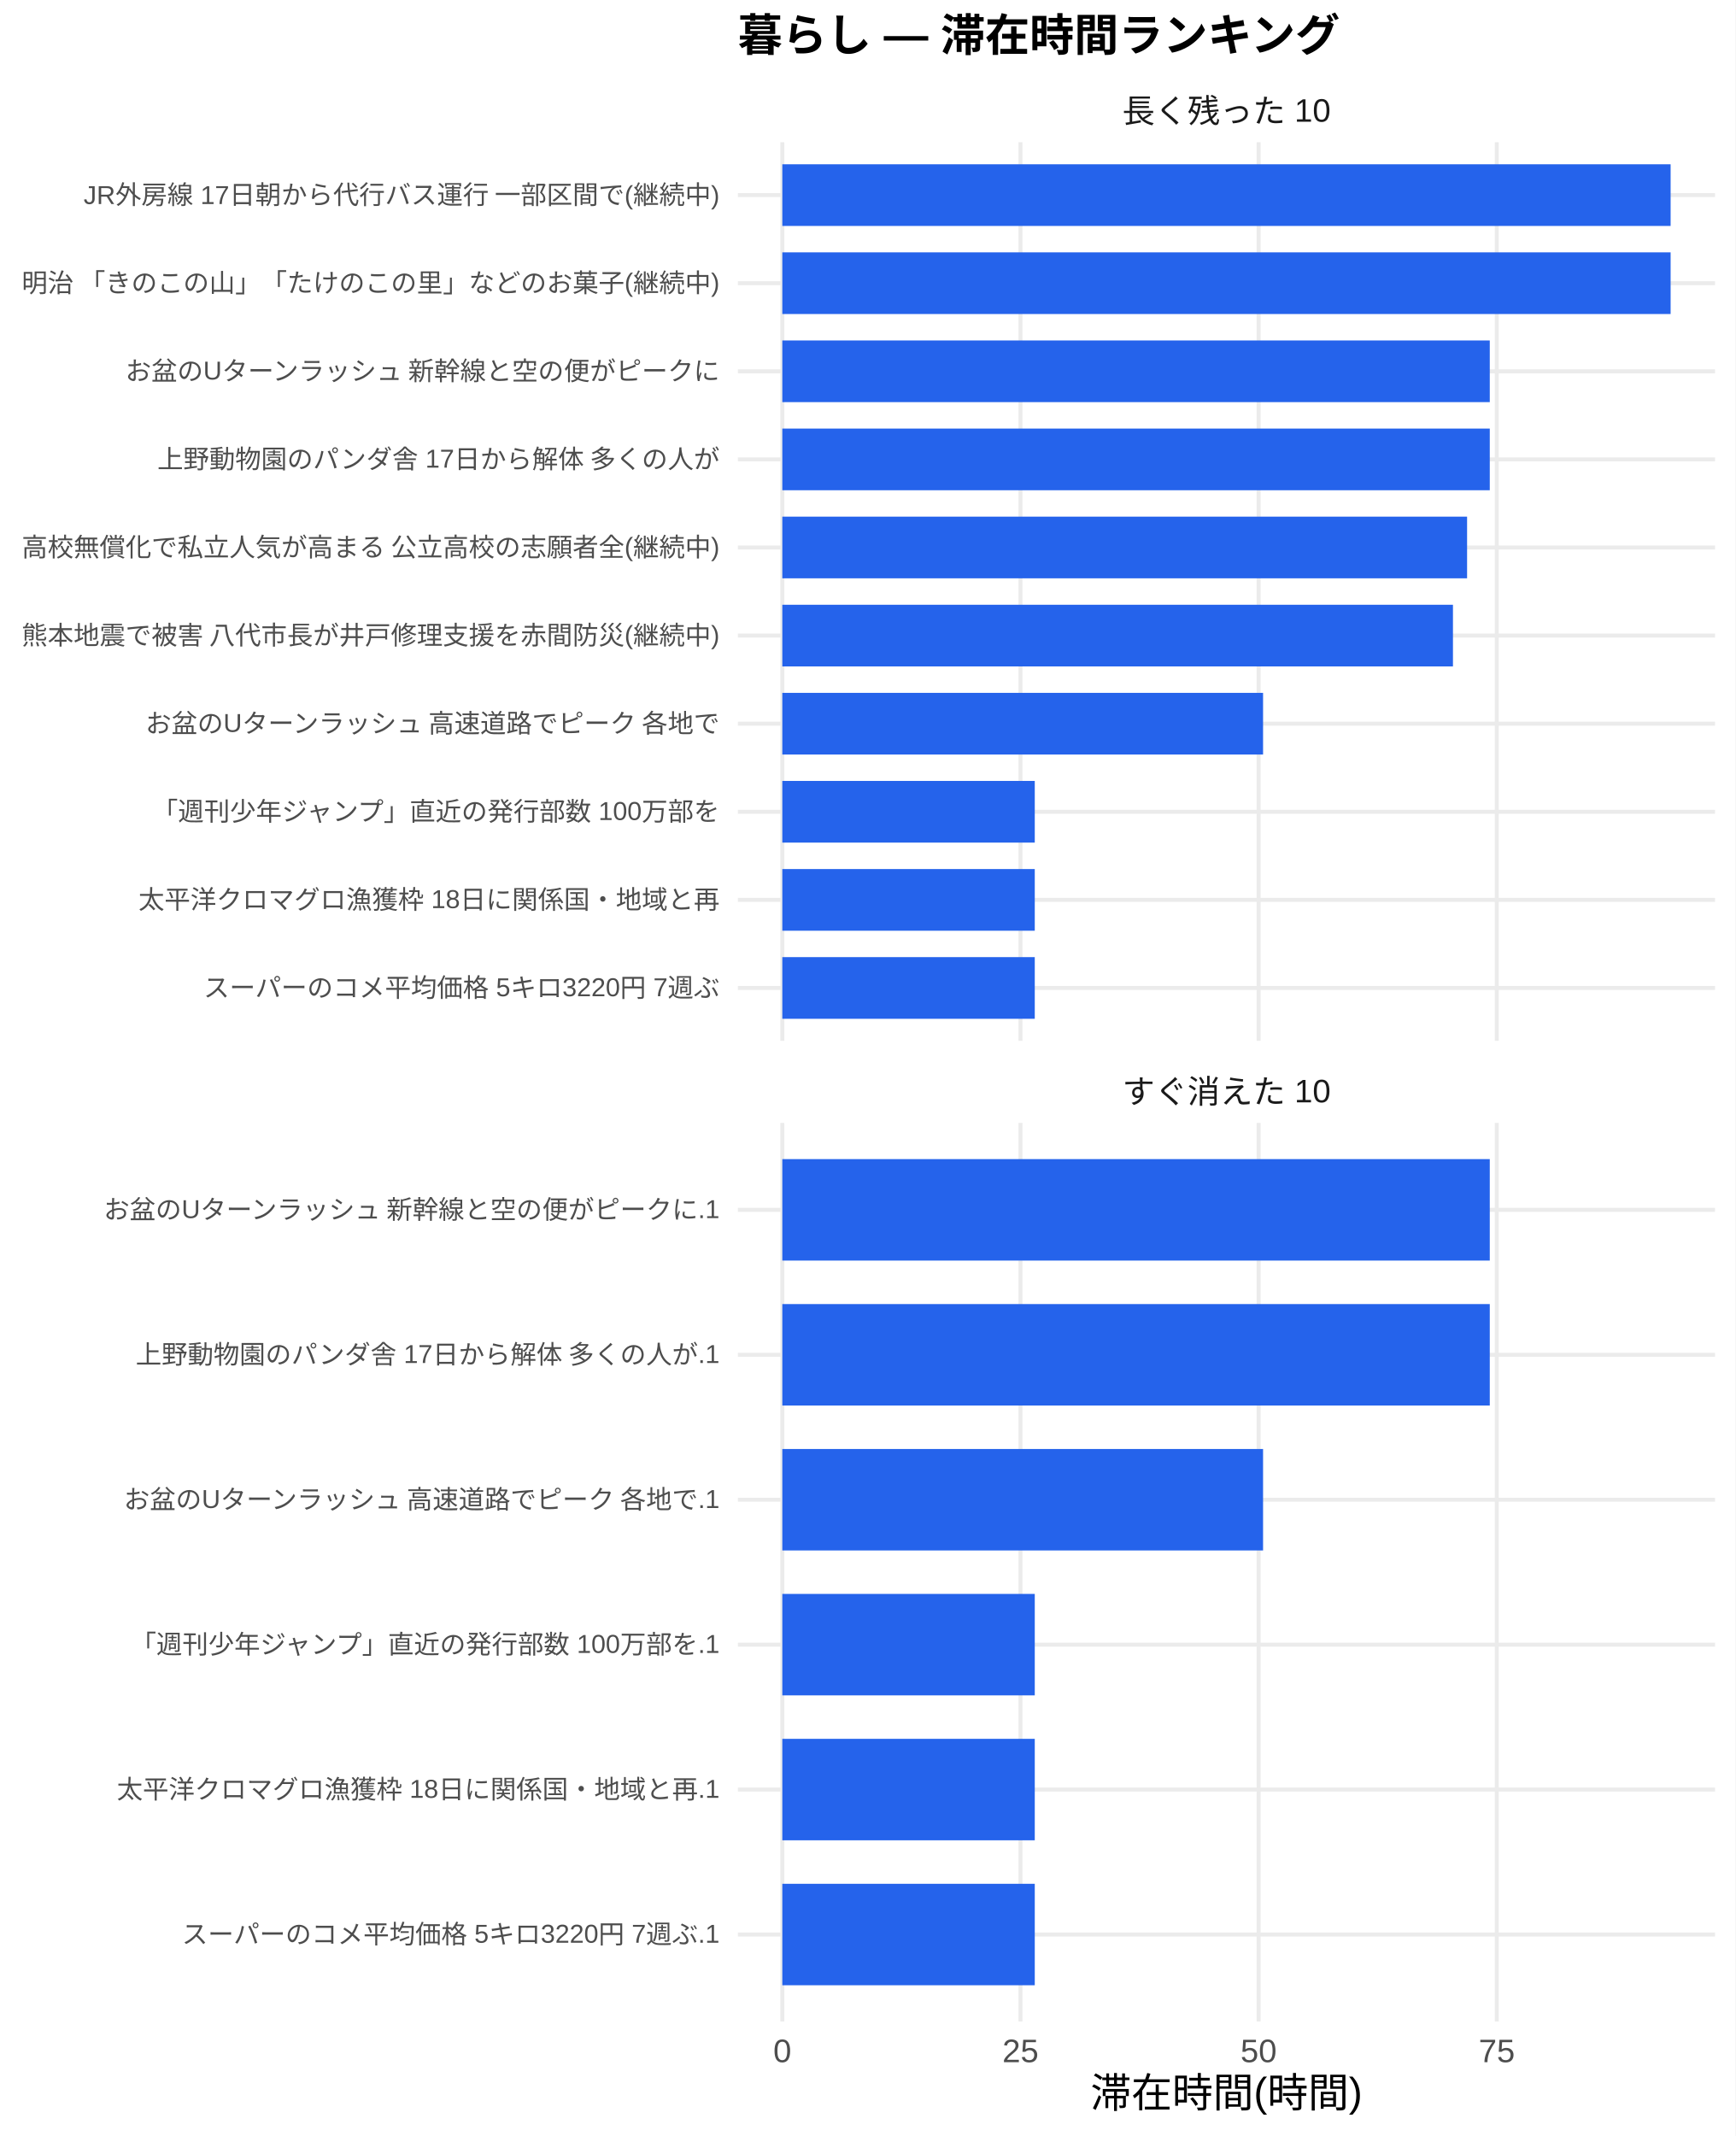
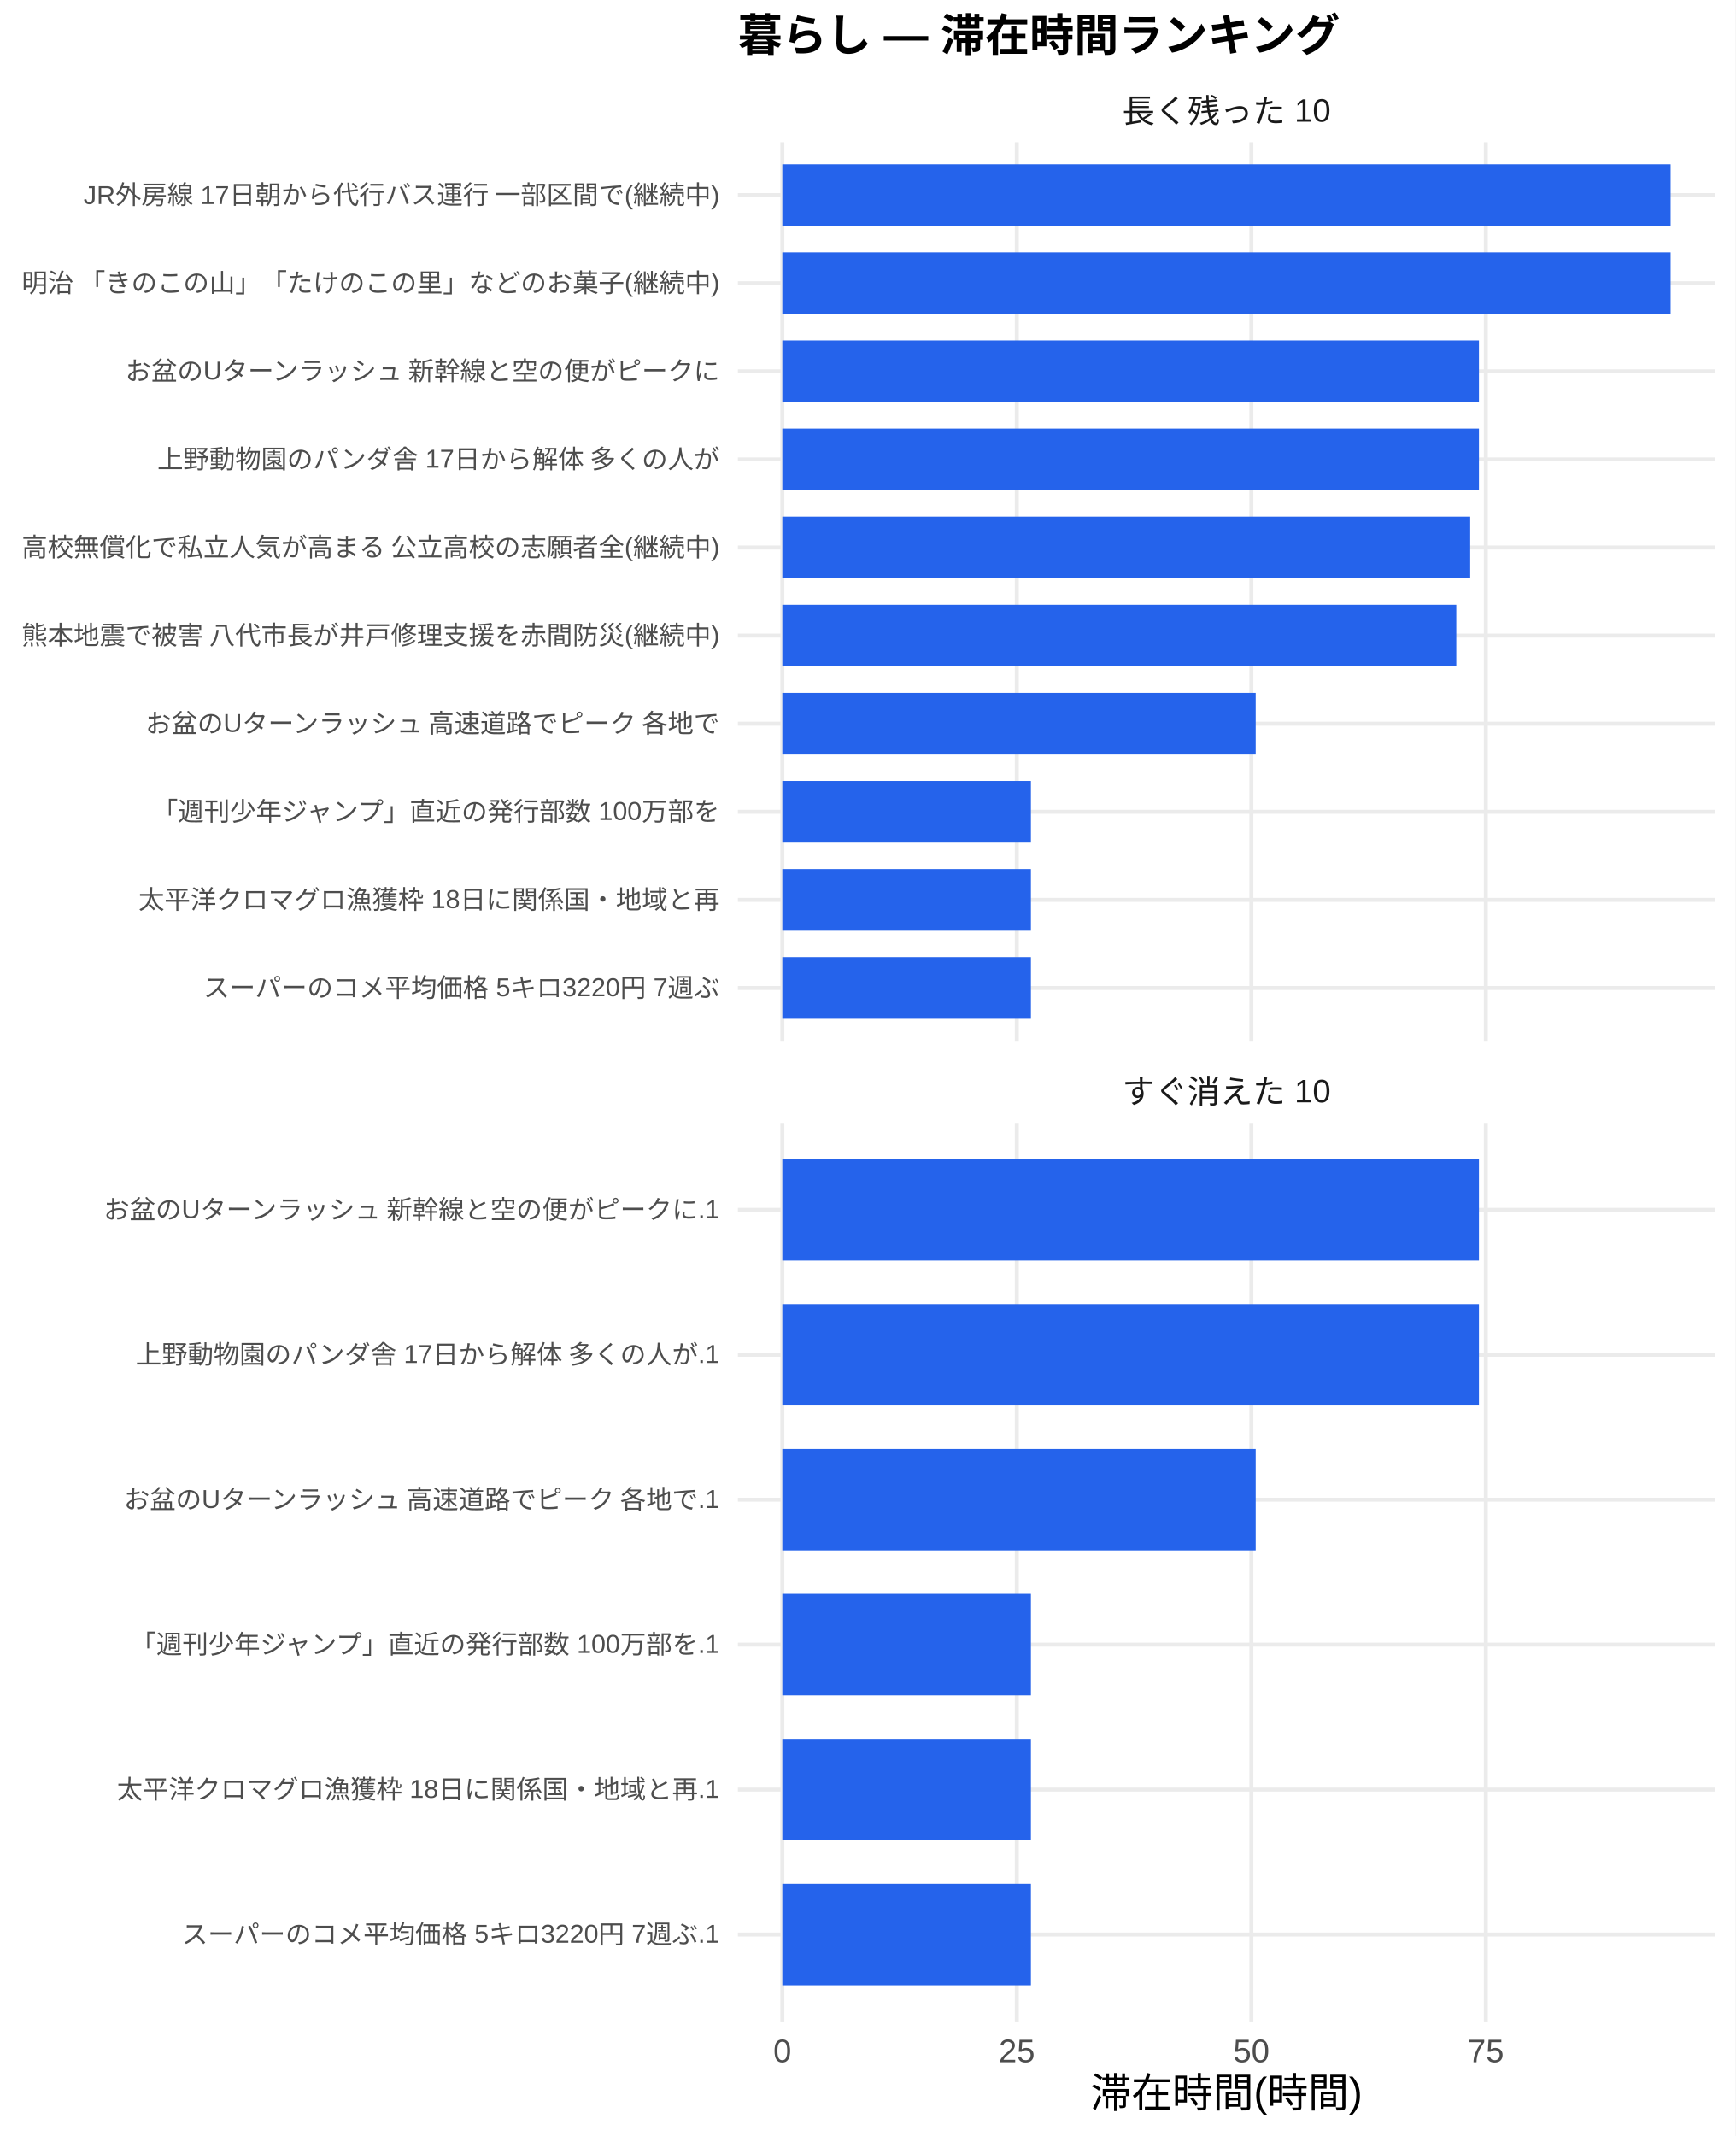
<svg xmlns="http://www.w3.org/2000/svg" width="468.00pt" height="576.00pt" viewBox="0 0 468.00 576.00">
  <g class="svglite">
    <defs>
      <style type="text/css">
    .svglite line, .svglite polyline, .svglite polygon, .svglite path, .svglite rect, .svglite circle {
      fill: none;
      stroke: #000000;
      stroke-linecap: round;
      stroke-linejoin: round;
      stroke-miterlimit: 10.00;
    }
    .svglite text {
      white-space: pre;
    }
    .svglite g.glyphgroup path {
      fill: inherit;
      stroke: none;
    }
  </style>
    </defs>
    <rect width="100%" height="100%" style="stroke: none; fill: #FFFFFF;" />
    <defs>
      <clipPath id="cpMC4wMHw0NjguMDB8MC4wMHw1NzYuMDA=">
        <rect x="0.00" y="0.00" width="468.00" height="576.00" />
      </clipPath>
    </defs>
    <g clip-path="url(#cpMC4wMHw0NjguMDB8MC4wMHw1NzYuMDA=)">
      <rect x="0" y="0.00" width="468.00" height="576.00" style="stroke-width: 1.07; stroke: none; fill: #FFFFFF;" />
    </g>
    <defs>
      <clipPath id="cpMTk5LjAwfDQ2Mi41MnwzOC4zNnwyODAuNjc=">
        <rect x="199.00" y="38.36" width="263.52" height="242.31" />
      </clipPath>
    </defs>
    <g clip-path="url(#cpMTk5LjAwfDQ2Mi41MnwzOC4zNnwyODAuNjc=)">
      <polyline points="199.00,266.42 462.52,266.42 " style="stroke-width: 1.07; stroke: #EBEBEB; stroke-linecap: butt;" />
      <polyline points="199.00,242.66 462.52,242.66 " style="stroke-width: 1.07; stroke: #EBEBEB; stroke-linecap: butt;" />
      <polyline points="199.00,218.91 462.52,218.91 " style="stroke-width: 1.07; stroke: #EBEBEB; stroke-linecap: butt;" />
      <polyline points="199.00,195.15 462.52,195.15 " style="stroke-width: 1.07; stroke: #EBEBEB; stroke-linecap: butt;" />
      <polyline points="199.00,171.39 462.52,171.39 " style="stroke-width: 1.07; stroke: #EBEBEB; stroke-linecap: butt;" />
      <polyline points="199.00,147.64 462.52,147.64 " style="stroke-width: 1.07; stroke: #EBEBEB; stroke-linecap: butt;" />
      <polyline points="199.00,123.88 462.52,123.88 " style="stroke-width: 1.07; stroke: #EBEBEB; stroke-linecap: butt;" />
      <polyline points="199.00,100.13 462.52,100.13 " style="stroke-width: 1.07; stroke: #EBEBEB; stroke-linecap: butt;" />
      <polyline points="199.00,76.37 462.52,76.37 " style="stroke-width: 1.07; stroke: #EBEBEB; stroke-linecap: butt;" />
      <polyline points="199.00,52.61 462.52,52.61 " style="stroke-width: 1.07; stroke: #EBEBEB; stroke-linecap: butt;" />
      <polyline points="210.98,280.67 210.98,38.36 " style="stroke-width: 1.07; stroke: #EBEBEB; stroke-linecap: butt;" />
-       <polyline points="275.21,280.67 275.21,38.36 " style="stroke-width: 1.07; stroke: #EBEBEB; stroke-linecap: butt;" />
-       <polyline points="339.43,280.67 339.43,38.36 " style="stroke-width: 1.07; stroke: #EBEBEB; stroke-linecap: butt;" />
-       <polyline points="403.66,280.67 403.66,38.36 " style="stroke-width: 1.07; stroke: #EBEBEB; stroke-linecap: butt;" />
+       <polyline points="274.22,280.67 274.22,38.36 " style="stroke-width: 1.07; stroke: #EBEBEB; stroke-linecap: butt;" />
+       <polyline points="337.47,280.67 337.47,38.36 " style="stroke-width: 1.07; stroke: #EBEBEB; stroke-linecap: butt;" />
+       <polyline points="400.71,280.67 400.71,38.36 " style="stroke-width: 1.07; stroke: #EBEBEB; stroke-linecap: butt;" />
      <rect x="210.98" y="44.30" width="239.56" height="16.63" style="stroke-width: 1.07; stroke: none; stroke-linecap: butt; stroke-linejoin: miter; fill: #2563EB;" />
      <rect x="210.98" y="68.05" width="239.56" height="16.63" style="stroke-width: 1.07; stroke: none; stroke-linecap: butt; stroke-linejoin: miter; fill: #2563EB;" />
-       <rect x="210.98" y="91.81" width="190.79" height="16.63" style="stroke-width: 1.07; stroke: none; stroke-linecap: butt; stroke-linejoin: miter; fill: #2563EB;" />
-       <rect x="210.98" y="115.57" width="190.79" height="16.63" style="stroke-width: 1.07; stroke: none; stroke-linecap: butt; stroke-linejoin: miter; fill: #2563EB;" />
-       <rect x="210.98" y="139.32" width="184.67" height="16.63" style="stroke-width: 1.07; stroke: none; stroke-linecap: butt; stroke-linejoin: miter; fill: #2563EB;" />
-       <rect x="210.98" y="163.08" width="180.86" height="16.63" style="stroke-width: 1.07; stroke: none; stroke-linecap: butt; stroke-linejoin: miter; fill: #2563EB;" />
-       <rect x="210.98" y="186.84" width="129.65" height="16.63" style="stroke-width: 1.07; stroke: none; stroke-linecap: butt; stroke-linejoin: miter; fill: #2563EB;" />
-       <rect x="210.98" y="210.59" width="68.08" height="16.63" style="stroke-width: 1.07; stroke: none; stroke-linecap: butt; stroke-linejoin: miter; fill: #2563EB;" />
-       <rect x="210.98" y="234.35" width="68.08" height="16.63" style="stroke-width: 1.07; stroke: none; stroke-linecap: butt; stroke-linejoin: miter; fill: #2563EB;" />
-       <rect x="210.98" y="258.10" width="68.08" height="16.63" style="stroke-width: 1.07; stroke: none; stroke-linecap: butt; stroke-linejoin: miter; fill: #2563EB;" />
+       <rect x="210.98" y="91.81" width="187.87" height="16.63" style="stroke-width: 1.07; stroke: none; stroke-linecap: butt; stroke-linejoin: miter; fill: #2563EB;" />
+       <rect x="210.98" y="115.57" width="187.87" height="16.63" style="stroke-width: 1.07; stroke: none; stroke-linecap: butt; stroke-linejoin: miter; fill: #2563EB;" />
+       <rect x="210.98" y="139.32" width="185.51" height="16.63" style="stroke-width: 1.07; stroke: none; stroke-linecap: butt; stroke-linejoin: miter; fill: #2563EB;" />
+       <rect x="210.98" y="163.08" width="181.76" height="16.63" style="stroke-width: 1.07; stroke: none; stroke-linecap: butt; stroke-linejoin: miter; fill: #2563EB;" />
+       <rect x="210.98" y="186.84" width="127.66" height="16.63" style="stroke-width: 1.07; stroke: none; stroke-linecap: butt; stroke-linejoin: miter; fill: #2563EB;" />
+       <rect x="210.98" y="210.59" width="67.04" height="16.63" style="stroke-width: 1.07; stroke: none; stroke-linecap: butt; stroke-linejoin: miter; fill: #2563EB;" />
+       <rect x="210.98" y="234.35" width="67.04" height="16.63" style="stroke-width: 1.07; stroke: none; stroke-linecap: butt; stroke-linejoin: miter; fill: #2563EB;" />
+       <rect x="210.98" y="258.10" width="67.04" height="16.63" style="stroke-width: 1.07; stroke: none; stroke-linecap: butt; stroke-linejoin: miter; fill: #2563EB;" />
    </g>
    <g clip-path="url(#cpMC4wMHw0NjguMDB8MC4wMHw1NzYuMDA=)">
</g>
    <defs>
      <clipPath id="cpMTk5LjAwfDQ2Mi41MnwzMDIuODB8NTQ1LjEy">
        <rect x="199.00" y="302.80" width="263.52" height="242.31" />
      </clipPath>
    </defs>
    <g clip-path="url(#cpMTk5LjAwfDQ2Mi41MnwzMDIuODB8NTQ1LjEy)">
      <polyline points="199.00,521.67 462.52,521.67 " style="stroke-width: 1.07; stroke: #EBEBEB; stroke-linecap: butt;" />
      <polyline points="199.00,482.58 462.52,482.58 " style="stroke-width: 1.07; stroke: #EBEBEB; stroke-linecap: butt;" />
      <polyline points="199.00,443.50 462.52,443.50 " style="stroke-width: 1.07; stroke: #EBEBEB; stroke-linecap: butt;" />
      <polyline points="199.00,404.42 462.52,404.42 " style="stroke-width: 1.07; stroke: #EBEBEB; stroke-linecap: butt;" />
      <polyline points="199.00,365.34 462.52,365.34 " style="stroke-width: 1.07; stroke: #EBEBEB; stroke-linecap: butt;" />
      <polyline points="199.00,326.25 462.52,326.25 " style="stroke-width: 1.07; stroke: #EBEBEB; stroke-linecap: butt;" />
      <polyline points="210.98,545.12 210.98,302.80 " style="stroke-width: 1.07; stroke: #EBEBEB; stroke-linecap: butt;" />
-       <polyline points="275.21,545.12 275.21,302.80 " style="stroke-width: 1.07; stroke: #EBEBEB; stroke-linecap: butt;" />
-       <polyline points="339.43,545.12 339.43,302.80 " style="stroke-width: 1.07; stroke: #EBEBEB; stroke-linecap: butt;" />
-       <polyline points="403.66,545.12 403.66,302.80 " style="stroke-width: 1.07; stroke: #EBEBEB; stroke-linecap: butt;" />
-       <rect x="210.98" y="312.57" width="190.79" height="27.36" style="stroke-width: 1.07; stroke: none; stroke-linecap: butt; stroke-linejoin: miter; fill: #2563EB;" />
-       <rect x="210.98" y="351.66" width="190.79" height="27.36" style="stroke-width: 1.07; stroke: none; stroke-linecap: butt; stroke-linejoin: miter; fill: #2563EB;" />
-       <rect x="210.98" y="390.74" width="129.65" height="27.36" style="stroke-width: 1.07; stroke: none; stroke-linecap: butt; stroke-linejoin: miter; fill: #2563EB;" />
-       <rect x="210.98" y="429.82" width="68.08" height="27.36" style="stroke-width: 1.07; stroke: none; stroke-linecap: butt; stroke-linejoin: miter; fill: #2563EB;" />
-       <rect x="210.98" y="468.90" width="68.08" height="27.36" style="stroke-width: 1.07; stroke: none; stroke-linecap: butt; stroke-linejoin: miter; fill: #2563EB;" />
-       <rect x="210.98" y="507.99" width="68.08" height="27.36" style="stroke-width: 1.07; stroke: none; stroke-linecap: butt; stroke-linejoin: miter; fill: #2563EB;" />
+       <polyline points="274.22,545.12 274.22,302.80 " style="stroke-width: 1.07; stroke: #EBEBEB; stroke-linecap: butt;" />
+       <polyline points="337.47,545.12 337.47,302.80 " style="stroke-width: 1.07; stroke: #EBEBEB; stroke-linecap: butt;" />
+       <polyline points="400.71,545.12 400.71,302.80 " style="stroke-width: 1.07; stroke: #EBEBEB; stroke-linecap: butt;" />
+       <rect x="210.98" y="312.57" width="187.87" height="27.36" style="stroke-width: 1.07; stroke: none; stroke-linecap: butt; stroke-linejoin: miter; fill: #2563EB;" />
+       <rect x="210.98" y="351.66" width="187.87" height="27.36" style="stroke-width: 1.07; stroke: none; stroke-linecap: butt; stroke-linejoin: miter; fill: #2563EB;" />
+       <rect x="210.98" y="390.74" width="127.66" height="27.36" style="stroke-width: 1.07; stroke: none; stroke-linecap: butt; stroke-linejoin: miter; fill: #2563EB;" />
+       <rect x="210.98" y="429.82" width="67.04" height="27.36" style="stroke-width: 1.07; stroke: none; stroke-linecap: butt; stroke-linejoin: miter; fill: #2563EB;" />
+       <rect x="210.98" y="468.90" width="67.04" height="27.36" style="stroke-width: 1.07; stroke: none; stroke-linecap: butt; stroke-linejoin: miter; fill: #2563EB;" />
+       <rect x="210.98" y="507.99" width="67.04" height="27.36" style="stroke-width: 1.07; stroke: none; stroke-linecap: butt; stroke-linejoin: miter; fill: #2563EB;" />
    </g>
    <g clip-path="url(#cpMC4wMHw0NjguMDB8MC4wMHw1NzYuMDA=)">
</g>
    <defs>
      <clipPath id="cpMTk5LjAwfDQ2Mi41MnwyODYuMTV8MzAyLjgw">
        <rect x="199.00" y="286.15" width="263.52" height="16.65" />
      </clipPath>
    </defs>
    <g clip-path="url(#cpMTk5LjAwfDQ2Mi41MnwyODYuMTV8MzAyLjgw)">
      <text x="330.76" y="297.50" text-anchor="middle" style="font-size: 8.80px;fill: #1A1A1A; font-family: &quot;Liberation Sans&quot;;" textLength="56.20px" lengthAdjust="spacingAndGlyphs">すぐ消えた 10</text>
    </g>
    <g clip-path="url(#cpMC4wMHw0NjguMDB8MC4wMHw1NzYuMDA=)">
</g>
    <defs>
      <clipPath id="cpMTk5LjAwfDQ2Mi41MnwyMS43MXwzOC4zNg==">
        <rect x="199.00" y="21.71" width="263.52" height="16.65" />
      </clipPath>
    </defs>
    <g clip-path="url(#cpMTk5LjAwfDQ2Mi41MnwyMS43MXwzOC4zNg==)">
      <text x="330.76" y="33.06" text-anchor="middle" style="font-size: 8.80px;fill: #1A1A1A; font-family: &quot;Liberation Sans&quot;;" textLength="56.20px" lengthAdjust="spacingAndGlyphs">長く残った 10</text>
    </g>
    <g clip-path="url(#cpMC4wMHw0NjguMDB8MC4wMHw1NzYuMDA=)">
      <text x="210.98" y="556.10" text-anchor="middle" style="font-size: 8.80px;fill: #4D4D4D; font-family: &quot;Liberation Sans&quot;;" textLength="4.89px" lengthAdjust="spacingAndGlyphs">0</text>
-       <text x="275.21" y="556.10" text-anchor="middle" style="font-size: 8.80px;fill: #4D4D4D; font-family: &quot;Liberation Sans&quot;;" textLength="9.78px" lengthAdjust="spacingAndGlyphs">25</text>
-       <text x="339.43" y="556.10" text-anchor="middle" style="font-size: 8.80px;fill: #4D4D4D; font-family: &quot;Liberation Sans&quot;;" textLength="9.78px" lengthAdjust="spacingAndGlyphs">50</text>
-       <text x="403.66" y="556.10" text-anchor="middle" style="font-size: 8.80px;fill: #4D4D4D; font-family: &quot;Liberation Sans&quot;;" textLength="9.78px" lengthAdjust="spacingAndGlyphs">75</text>
+       <text x="274.22" y="556.10" text-anchor="middle" style="font-size: 8.80px;fill: #4D4D4D; font-family: &quot;Liberation Sans&quot;;" textLength="9.78px" lengthAdjust="spacingAndGlyphs">25</text>
+       <text x="337.47" y="556.10" text-anchor="middle" style="font-size: 8.80px;fill: #4D4D4D; font-family: &quot;Liberation Sans&quot;;" textLength="9.78px" lengthAdjust="spacingAndGlyphs">50</text>
+       <text x="400.71" y="556.10" text-anchor="middle" style="font-size: 8.80px;fill: #4D4D4D; font-family: &quot;Liberation Sans&quot;;" textLength="9.78px" lengthAdjust="spacingAndGlyphs">75</text>
      <text x="194.07" y="268.83" text-anchor="end" style="font-size: 7.00px;fill: #4D4D4D; font-family: &quot;Liberation Sans&quot;;" textLength="139.22px" lengthAdjust="spacingAndGlyphs">スーパーのコメ平均価格 5キロ3220円 7週ぶ</text>
      <text x="194.07" y="245.07" text-anchor="end" style="font-size: 7.00px;fill: #4D4D4D; font-family: &quot;Liberation Sans&quot;;" textLength="156.72px" lengthAdjust="spacingAndGlyphs">太平洋クロマグロ漁獲枠 18日に関係国・地域と再</text>
      <text x="194.07" y="221.31" text-anchor="end" style="font-size: 7.00px;fill: #4D4D4D; font-family: &quot;Liberation Sans&quot;;" textLength="153.61px" lengthAdjust="spacingAndGlyphs">「週刊少年ジャンプ」直近の発行部数 100万部を</text>
      <text x="194.07" y="197.56" text-anchor="end" style="font-size: 7.00px;fill: #4D4D4D; font-family: &quot;Liberation Sans&quot;;" textLength="155.94px" lengthAdjust="spacingAndGlyphs">お盆のUターンラッシュ 高速道路でピーク 各地で</text>
      <text x="194.07" y="173.80" text-anchor="end" style="font-size: 7.00px;fill: #4D4D4D; font-family: &quot;Liberation Sans&quot;;" textLength="188.59px" lengthAdjust="spacingAndGlyphs">熊本地震で被害 八代市長が井戸修理支援を赤間防災(継続中)</text>
      <text x="194.07" y="150.05" text-anchor="end" style="font-size: 7.00px;fill: #4D4D4D; font-family: &quot;Liberation Sans&quot;;" textLength="188.59px" lengthAdjust="spacingAndGlyphs">高校無償化で私立人気が高まる 公立高校の志願者全(継続中)</text>
      <text x="194.07" y="126.29" text-anchor="end" style="font-size: 7.00px;fill: #4D4D4D; font-family: &quot;Liberation Sans&quot;;" textLength="151.66px" lengthAdjust="spacingAndGlyphs">上野動物園のパンダ舎 17日から解体 多くの人が</text>
      <text x="194.07" y="102.53" text-anchor="end" style="font-size: 7.00px;fill: #4D4D4D; font-family: &quot;Liberation Sans&quot;;" textLength="161.00px" lengthAdjust="spacingAndGlyphs">お盆のUターンラッシュ 新幹線と空の便がピークに</text>
      <text x="194.07" y="78.78" text-anchor="end" style="font-size: 7.00px;fill: #4D4D4D; font-family: &quot;Liberation Sans&quot;;" textLength="188.59px" lengthAdjust="spacingAndGlyphs">明治 「きのこの山」「たけのこの里」などのお菓子(継続中)</text>
      <text x="194.07" y="55.02" text-anchor="end" style="font-size: 7.00px;fill: #4D4D4D; font-family: &quot;Liberation Sans&quot;;" textLength="171.88px" lengthAdjust="spacingAndGlyphs">JR外房線 17日朝から代行バス運行 一部区間で(継続中)</text>
      <text x="194.07" y="524.07" text-anchor="end" style="font-size: 7.00px;fill: #4D4D4D; font-family: &quot;Liberation Sans&quot;;" textLength="145.05px" lengthAdjust="spacingAndGlyphs">スーパーのコメ平均価格 5キロ3220円 7週ぶ.1</text>
      <text x="194.07" y="484.99" text-anchor="end" style="font-size: 7.00px;fill: #4D4D4D; font-family: &quot;Liberation Sans&quot;;" textLength="162.55px" lengthAdjust="spacingAndGlyphs">太平洋クロマグロ漁獲枠 18日に関係国・地域と再.1</text>
      <text x="194.07" y="445.91" text-anchor="end" style="font-size: 7.00px;fill: #4D4D4D; font-family: &quot;Liberation Sans&quot;;" textLength="159.44px" lengthAdjust="spacingAndGlyphs">「週刊少年ジャンプ」直近の発行部数 100万部を.1</text>
      <text x="194.07" y="406.83" text-anchor="end" style="font-size: 7.00px;fill: #4D4D4D; font-family: &quot;Liberation Sans&quot;;" textLength="161.77px" lengthAdjust="spacingAndGlyphs">お盆のUターンラッシュ 高速道路でピーク 各地で.1</text>
      <text x="194.07" y="367.74" text-anchor="end" style="font-size: 7.00px;fill: #4D4D4D; font-family: &quot;Liberation Sans&quot;;" textLength="157.48px" lengthAdjust="spacingAndGlyphs">上野動物園のパンダ舎 17日から解体 多くの人が.1</text>
      <text x="194.07" y="328.66" text-anchor="end" style="font-size: 7.00px;fill: #4D4D4D; font-family: &quot;Liberation Sans&quot;;" textLength="166.83px" lengthAdjust="spacingAndGlyphs">お盆のUターンラッシュ 新幹線と空の便がピークに.1</text>
      <text x="330.76" y="568.24" text-anchor="middle" style="font-size: 11.00px; font-family: &quot;Liberation Sans&quot;;" textLength="73.31px" lengthAdjust="spacingAndGlyphs">滞在時間(時間)</text>
      <text x="199.00" y="13.74" style="font-size: 12.00px; font-weight: bold; font-family: &quot;Liberation Sans&quot;;" textLength="162.66px" lengthAdjust="spacingAndGlyphs">暮らし — 滞在時間ランキング</text>
    </g>
  </g>
</svg>
